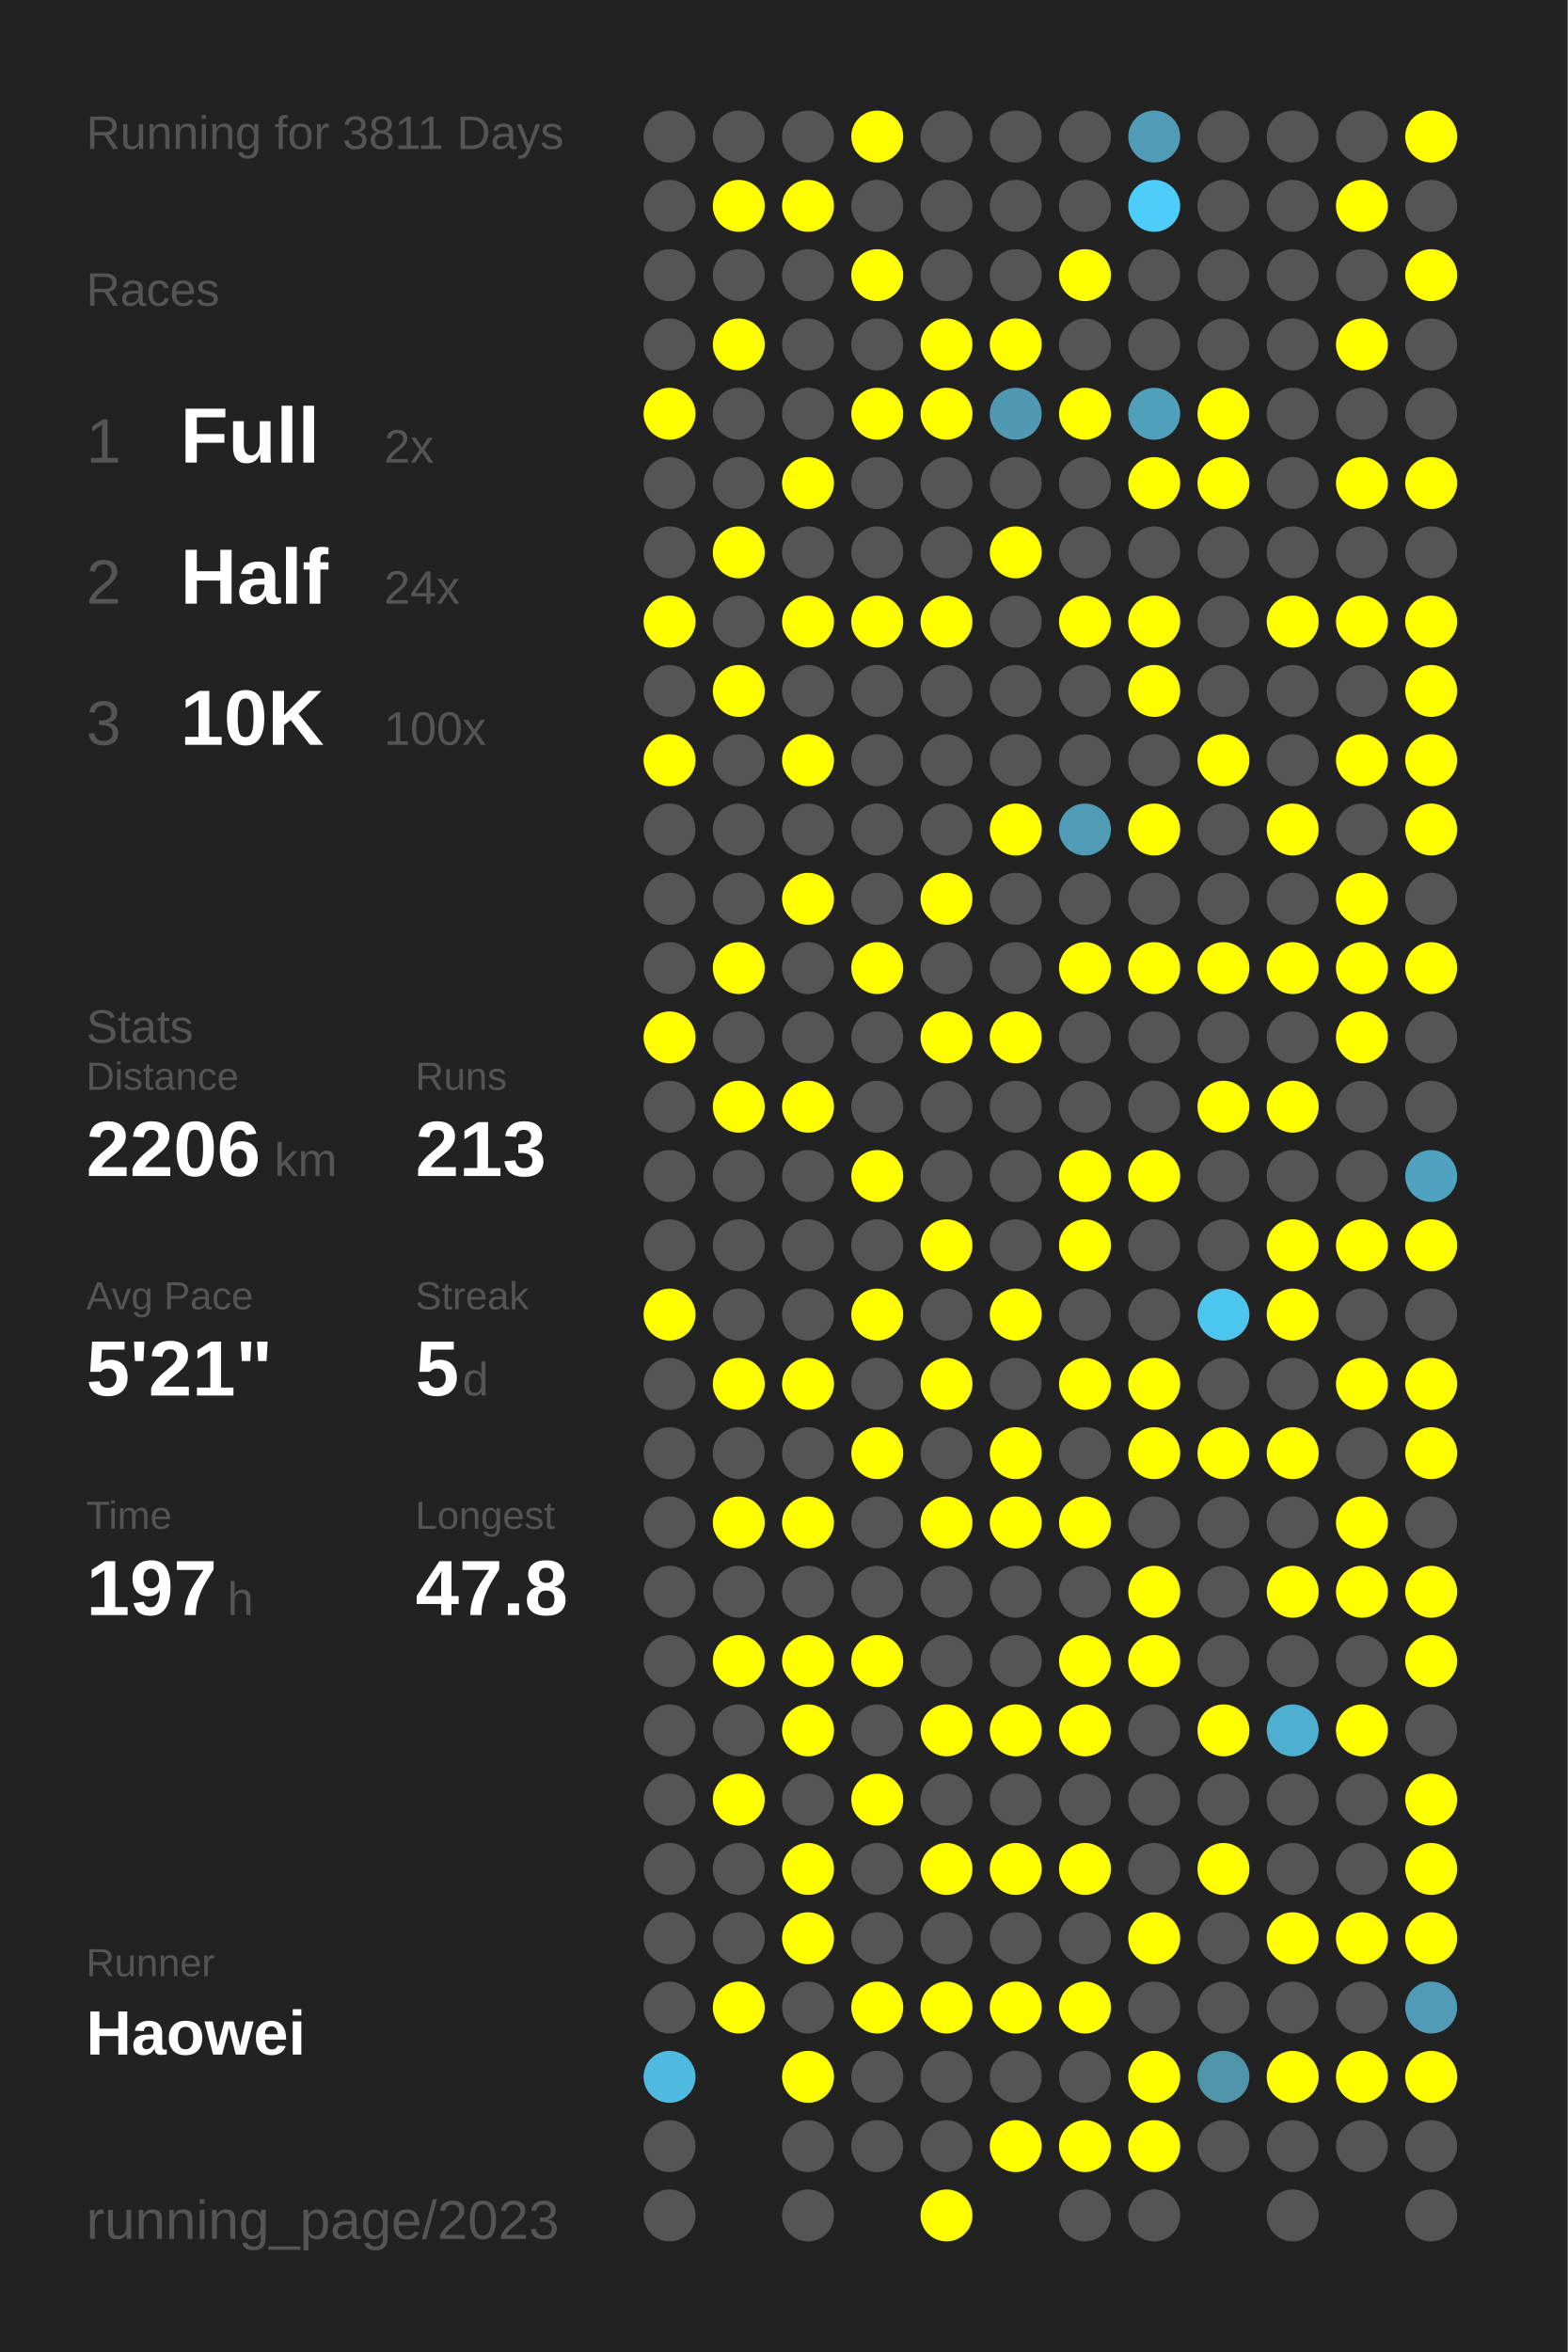
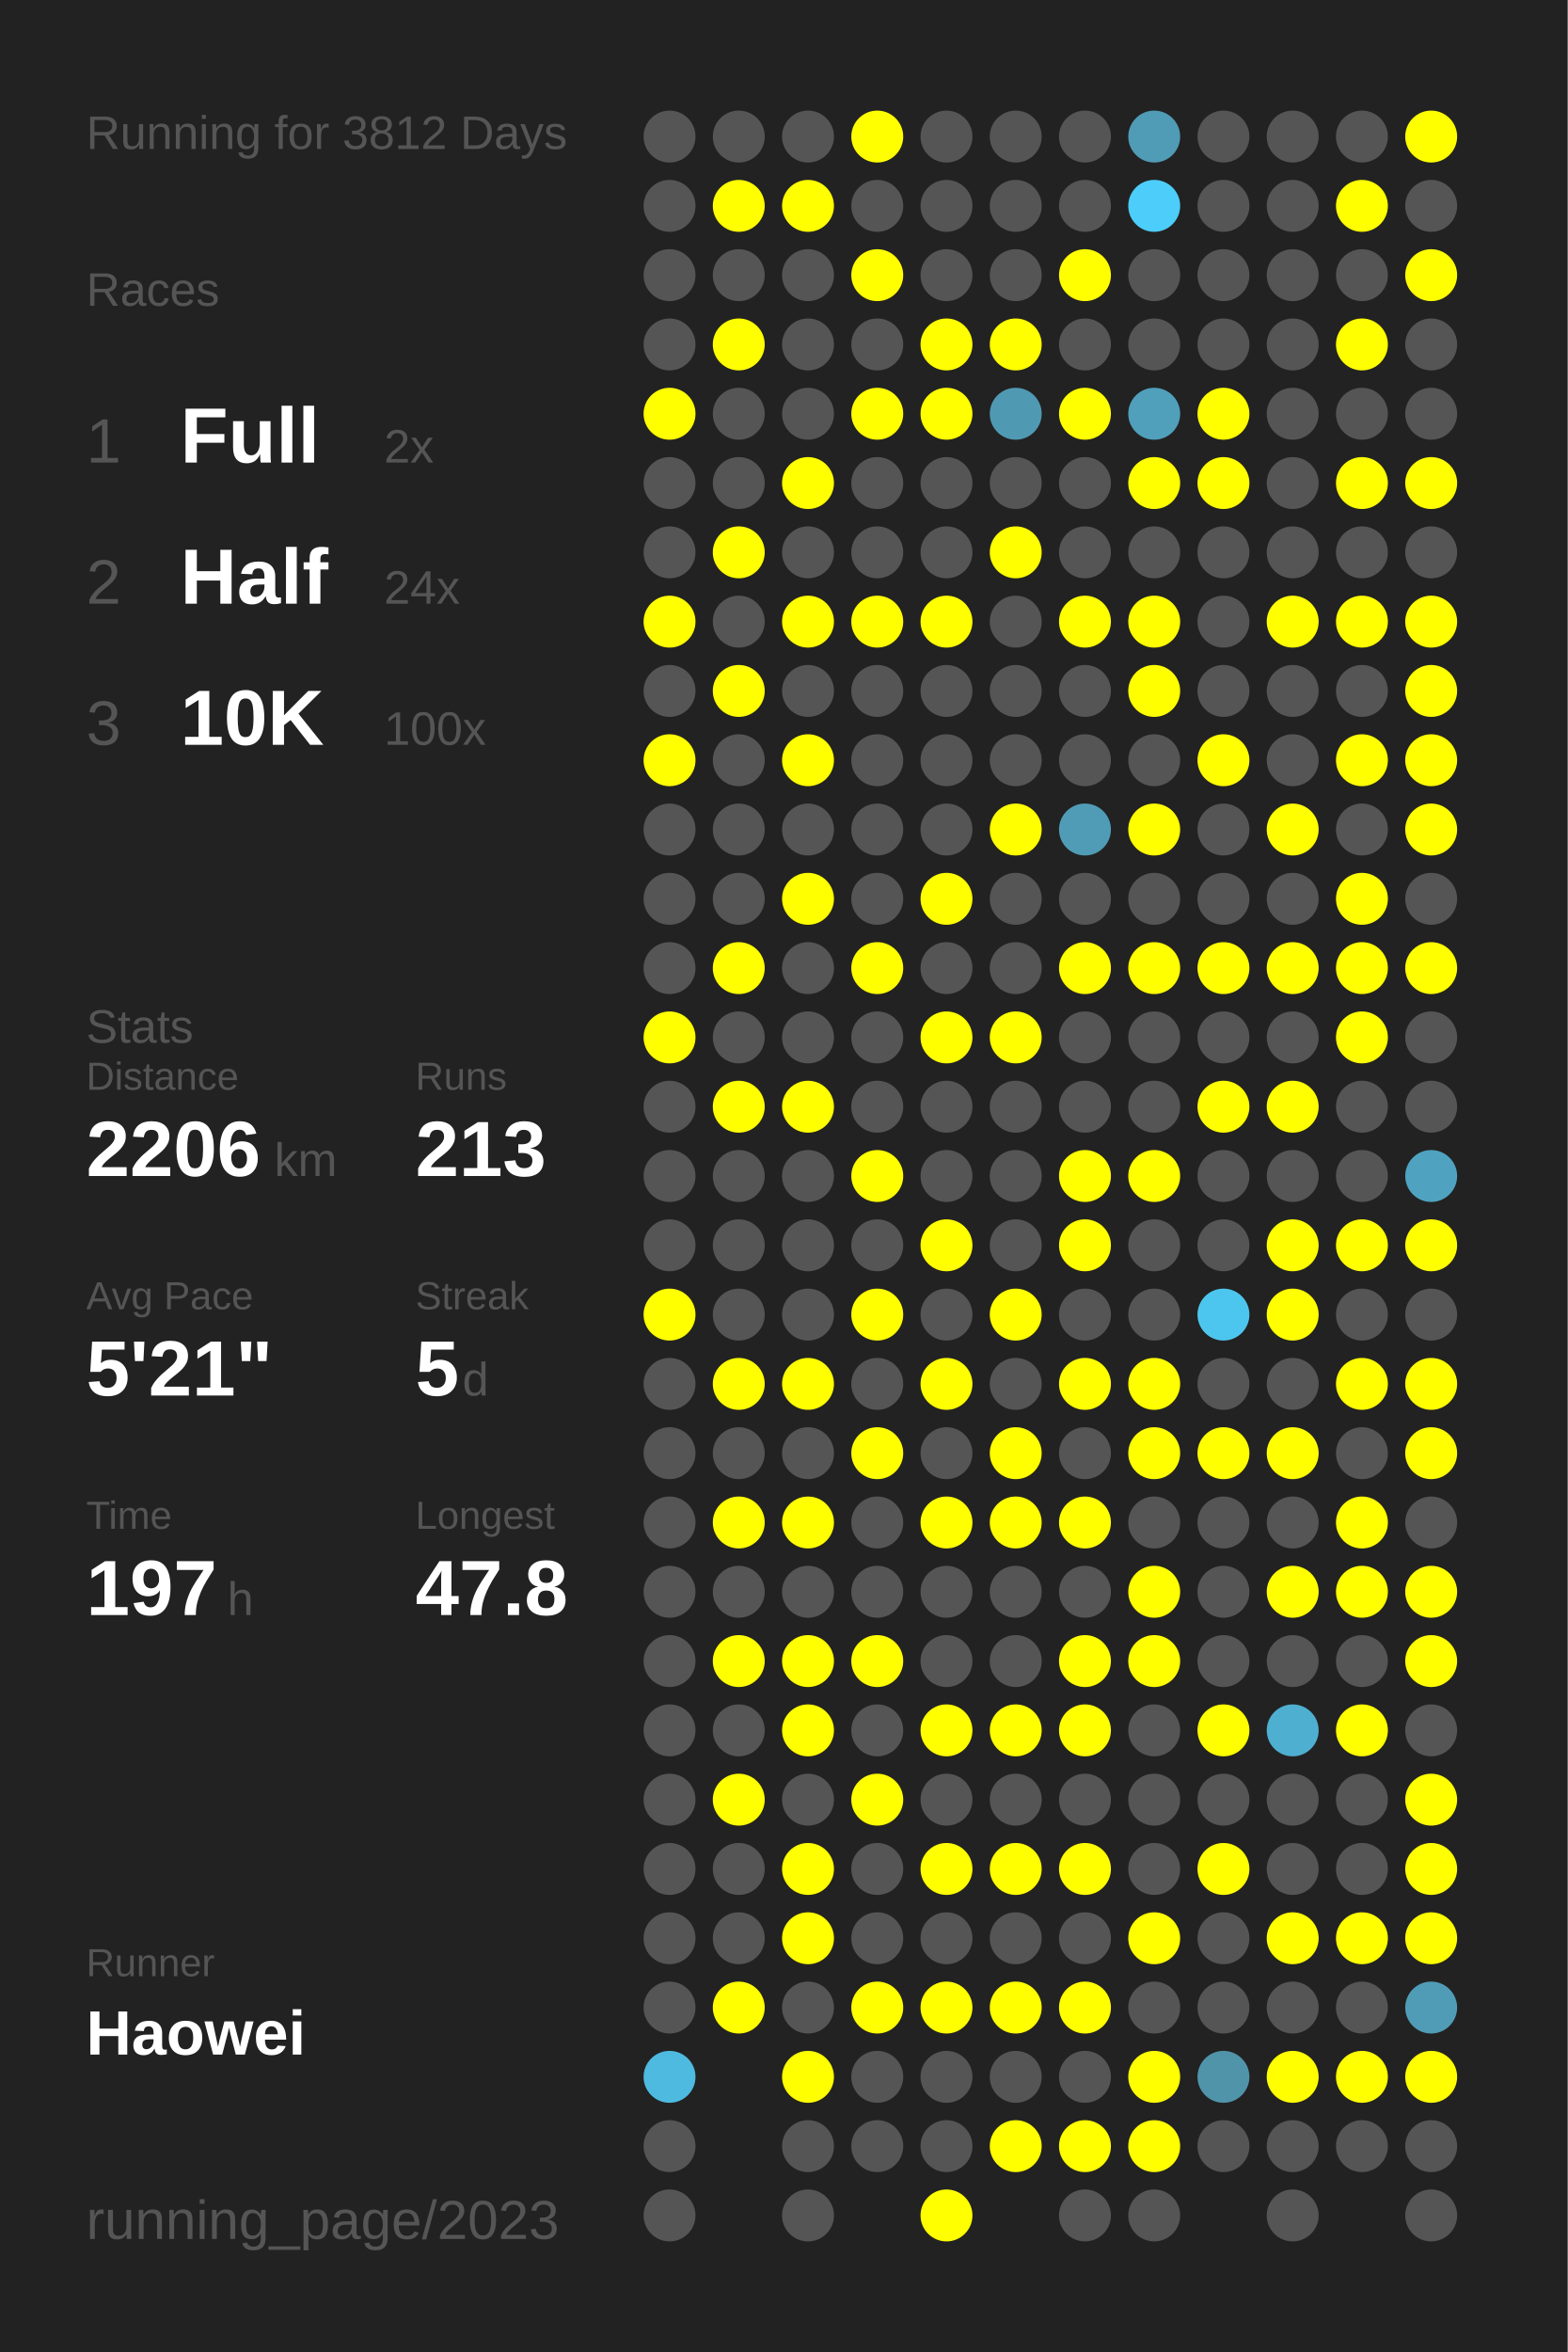
<svg xmlns="http://www.w3.org/2000/svg" baseProfile="full" height="300mm" version="1.1" viewBox="0,0,200,300" width="200mm">
  <defs />
  <rect fill="#222222" height="300" width="200" x="0" y="0" />
-   <text fill="#555555" style="font-size:6px; font-family:Arial;" x="11" y="19">Running for 3811 Days</text>
+   <text fill="#555555" style="font-size:6px; font-family:Arial;" x="11" y="19">Running for 3812 Days</text>
  <text fill="#555555" style="font-size:6px; font-family:Arial;" x="11" y="39">Races</text>
  <text fill="#555555" style="font-size:8px; font-family:Arial;" x="11" y="59">1</text>
  <text fill="#FFFFFF" style="font-size:10px; font-family:Arial; font-weight:bold;" x="23" y="59">Full</text>
  <text fill="#555555" style="font-size:6px; font-family:Arial;" x="49" y="59">2x</text>
  <text fill="#555555" style="font-size:8px; font-family:Arial;" x="11" y="77">2</text>
  <text fill="#FFFFFF" style="font-size:10px; font-family:Arial; font-weight:bold;" x="23" y="77">Half</text>
  <text fill="#555555" style="font-size:6px; font-family:Arial;" x="49" y="77">24x</text>
  <text fill="#555555" style="font-size:8px; font-family:Arial;" x="11" y="95">3</text>
  <text fill="#FFFFFF" style="font-size:10px; font-family:Arial; font-weight:bold;" x="23" y="95">10K</text>
  <text fill="#555555" style="font-size:6px; font-family:Arial;" x="49" y="95">100x</text>
  <text fill="#555555" style="font-size:6px; font-family:Arial;" x="11" y="133">Stats</text>
  <text fill="#555555" style="font-size:5px; font-family:Arial;" x="11" y="139">Distance</text>
  <text fill="#FFFFFF" style="font-size:10px; font-family:Arial; font-weight:bold;" x="11" y="150">2206</text>
  <text fill="#555555" style="font-size:6px; font-family:Arial;" x="35" y="150">km</text>
  <text fill="#555555" style="font-size:5px; font-family:Arial;" x="53" y="139">Runs</text>
  <text fill="#FFFFFF" style="font-size:10px; font-family:Arial; font-weight:bold;" x="53" y="150">213</text>
  <text fill="#555555" style="font-size:5px; font-family:Arial;" x="11" y="167">Avg Pace</text>
  <text fill="#FFFFFF" style="font-size:10px; font-family:Arial; font-weight:bold;" x="11" y="178">5'21"</text>
  <text fill="#555555" style="font-size:5px; font-family:Arial;" x="53" y="167">Streak</text>
  <text fill="#FFFFFF" style="font-size:10px; font-family:Arial; font-weight:bold;" x="53" y="178">5</text>
  <text fill="#555555" style="font-size:6px; font-family:Arial;" x="59" y="178">d</text>
  <text fill="#555555" style="font-size:5px; font-family:Arial;" x="11" y="195">Time</text>
  <text fill="#FFFFFF" style="font-size:10px; font-family:Arial; font-weight:bold;" x="11" y="206">197</text>
  <text fill="#555555" style="font-size:6px; font-family:Arial;" x="29" y="206">h</text>
  <text fill="#555555" style="font-size:5px; font-family:Arial;" x="53" y="195">Longest</text>
  <text fill="#FFFFFF" style="font-size:10px; font-family:Arial; font-weight:bold;" x="53" y="206">47.8</text>
  <text fill="#555555" style="font-size:5px; font-family:Arial;" x="11" y="252.065">Runner</text>
  <text fill="#FFFFFF" style="font-size:8px; font-family:Arial; font-weight:bold;" x="11" y="262.065">Haowei</text>
  <text fill="#555555" style="font-size:7px; font-family:Arial;" x="11" y="285.581">running_page/2023</text>
  <circle cx="85.417" cy="17.419" fill="#555555" r="3.312" />
  <circle cx="85.417" cy="26.258" fill="#555555" r="3.312" />
  <circle cx="85.417" cy="35.097" fill="#555555" r="3.312" />
  <circle cx="85.417" cy="43.935" fill="#555555" r="3.312" />
  <circle cx="85.417" cy="52.774" fill="#FFFF00" r="3.312" />
  <circle cx="85.417" cy="61.613" fill="#555555" r="3.312" />
  <circle cx="85.417" cy="70.452" fill="#555555" r="3.312" />
  <circle cx="85.417" cy="79.29" fill="#FFFF00" r="3.312" />
  <circle cx="85.417" cy="88.129" fill="#555555" r="3.312" />
  <circle cx="85.417" cy="96.968" fill="#FFFF00" r="3.312" />
  <circle cx="85.417" cy="105.806" fill="#555555" r="3.312" />
  <circle cx="85.417" cy="114.645" fill="#555555" r="3.312" />
  <circle cx="85.417" cy="123.484" fill="#555555" r="3.312" />
  <circle cx="85.417" cy="132.323" fill="#FFFF00" r="3.312" />
  <circle cx="85.417" cy="141.161" fill="#555555" r="3.312" />
  <circle cx="85.417" cy="150" fill="#555555" r="3.312" />
  <circle cx="85.417" cy="158.839" fill="#555555" r="3.312" />
  <circle cx="85.417" cy="167.677" fill="#FFFF00" r="3.312" />
  <circle cx="85.417" cy="176.516" fill="#555555" r="3.312" />
  <circle cx="85.417" cy="185.355" fill="#555555" r="3.312" />
  <circle cx="85.417" cy="194.194" fill="#555555" r="3.312" />
  <circle cx="85.417" cy="203.032" fill="#555555" r="3.312" />
  <circle cx="85.417" cy="211.871" fill="#555555" r="3.312" />
  <circle cx="85.417" cy="220.71" fill="#555555" r="3.312" />
  <circle cx="85.417" cy="229.548" fill="#555555" r="3.312" />
  <circle cx="85.417" cy="238.387" fill="#555555" r="3.312" />
  <circle cx="85.417" cy="247.226" fill="#555555" r="3.312" />
  <circle cx="85.417" cy="256.065" fill="#555555" r="3.312" />
  <circle cx="85.417" cy="264.903" fill="#4ebadf" r="3.312" />
  <circle cx="85.417" cy="273.742" fill="#555555" r="3.312" />
  <circle cx="85.417" cy="282.581" fill="#555555" r="3.312" />
  <circle cx="94.25" cy="17.419" fill="#555555" r="3.312" />
  <circle cx="94.25" cy="26.258" fill="#FFFF00" r="3.312" />
  <circle cx="94.25" cy="35.097" fill="#555555" r="3.312" />
  <circle cx="94.25" cy="43.935" fill="#FFFF00" r="3.312" />
  <circle cx="94.25" cy="52.774" fill="#555555" r="3.312" />
  <circle cx="94.25" cy="61.613" fill="#555555" r="3.312" />
  <circle cx="94.25" cy="70.452" fill="#FFFF00" r="3.312" />
  <circle cx="94.25" cy="79.29" fill="#555555" r="3.312" />
  <circle cx="94.25" cy="88.129" fill="#FFFF00" r="3.312" />
  <circle cx="94.25" cy="96.968" fill="#555555" r="3.312" />
  <circle cx="94.25" cy="105.806" fill="#555555" r="3.312" />
  <circle cx="94.25" cy="114.645" fill="#555555" r="3.312" />
  <circle cx="94.25" cy="123.484" fill="#FFFF00" r="3.312" />
  <circle cx="94.25" cy="132.323" fill="#555555" r="3.312" />
  <circle cx="94.25" cy="141.161" fill="#FFFF00" r="3.312" />
  <circle cx="94.25" cy="150" fill="#555555" r="3.312" />
  <circle cx="94.25" cy="158.839" fill="#555555" r="3.312" />
  <circle cx="94.25" cy="167.677" fill="#555555" r="3.312" />
  <circle cx="94.25" cy="176.516" fill="#FFFF00" r="3.312" />
  <circle cx="94.25" cy="185.355" fill="#555555" r="3.312" />
  <circle cx="94.25" cy="194.194" fill="#FFFF00" r="3.312" />
  <circle cx="94.25" cy="203.032" fill="#555555" r="3.312" />
  <circle cx="94.25" cy="211.871" fill="#FFFF00" r="3.312" />
  <circle cx="94.25" cy="220.71" fill="#555555" r="3.312" />
  <circle cx="94.25" cy="229.548" fill="#FFFF00" r="3.312" />
  <circle cx="94.25" cy="238.387" fill="#555555" r="3.312" />
  <circle cx="94.25" cy="247.226" fill="#555555" r="3.312" />
  <circle cx="94.25" cy="256.065" fill="#FFFF00" r="3.312" />
  <circle cx="103.083" cy="17.419" fill="#555555" r="3.312" />
  <circle cx="103.083" cy="26.258" fill="#FFFF00" r="3.312" />
  <circle cx="103.083" cy="35.097" fill="#555555" r="3.312" />
  <circle cx="103.083" cy="43.935" fill="#555555" r="3.312" />
  <circle cx="103.083" cy="52.774" fill="#555555" r="3.312" />
  <circle cx="103.083" cy="61.613" fill="#FFFF00" r="3.312" />
  <circle cx="103.083" cy="70.452" fill="#555555" r="3.312" />
  <circle cx="103.083" cy="79.29" fill="#FFFF00" r="3.312" />
  <circle cx="103.083" cy="88.129" fill="#555555" r="3.312" />
  <circle cx="103.083" cy="96.968" fill="#FFFF00" r="3.312" />
  <circle cx="103.083" cy="105.806" fill="#555555" r="3.312" />
  <circle cx="103.083" cy="114.645" fill="#FFFF00" r="3.312" />
  <circle cx="103.083" cy="123.484" fill="#555555" r="3.312" />
  <circle cx="103.083" cy="132.323" fill="#555555" r="3.312" />
  <circle cx="103.083" cy="141.161" fill="#FFFF00" r="3.312" />
  <circle cx="103.083" cy="150" fill="#555555" r="3.312" />
  <circle cx="103.083" cy="158.839" fill="#555555" r="3.312" />
  <circle cx="103.083" cy="167.677" fill="#555555" r="3.312" />
  <circle cx="103.083" cy="176.516" fill="#FFFF00" r="3.312" />
  <circle cx="103.083" cy="185.355" fill="#555555" r="3.312" />
  <circle cx="103.083" cy="194.194" fill="#FFFF00" r="3.312" />
  <circle cx="103.083" cy="203.032" fill="#555555" r="3.312" />
  <circle cx="103.083" cy="211.871" fill="#FFFF00" r="3.312" />
  <circle cx="103.083" cy="220.71" fill="#FFFF00" r="3.312" />
  <circle cx="103.083" cy="229.548" fill="#555555" r="3.312" />
  <circle cx="103.083" cy="238.387" fill="#FFFF00" r="3.312" />
  <circle cx="103.083" cy="247.226" fill="#FFFF00" r="3.312" />
  <circle cx="103.083" cy="256.065" fill="#555555" r="3.312" />
  <circle cx="103.083" cy="264.903" fill="#FFFF00" r="3.312" />
  <circle cx="103.083" cy="273.742" fill="#555555" r="3.312" />
  <circle cx="103.083" cy="282.581" fill="#555555" r="3.312" />
  <circle cx="111.917" cy="17.419" fill="#FFFF00" r="3.312" />
  <circle cx="111.917" cy="26.258" fill="#555555" r="3.312" />
  <circle cx="111.917" cy="35.097" fill="#FFFF00" r="3.312" />
  <circle cx="111.917" cy="43.935" fill="#555555" r="3.312" />
  <circle cx="111.917" cy="52.774" fill="#FFFF00" r="3.312" />
  <circle cx="111.917" cy="61.613" fill="#555555" r="3.312" />
  <circle cx="111.917" cy="70.452" fill="#555555" r="3.312" />
  <circle cx="111.917" cy="79.29" fill="#FFFF00" r="3.312" />
  <circle cx="111.917" cy="88.129" fill="#555555" r="3.312" />
  <circle cx="111.917" cy="96.968" fill="#555555" r="3.312" />
  <circle cx="111.917" cy="105.806" fill="#555555" r="3.312" />
  <circle cx="111.917" cy="114.645" fill="#555555" r="3.312" />
  <circle cx="111.917" cy="123.484" fill="#FFFF00" r="3.312" />
  <circle cx="111.917" cy="132.323" fill="#555555" r="3.312" />
  <circle cx="111.917" cy="141.161" fill="#555555" r="3.312" />
  <circle cx="111.917" cy="150" fill="#FFFF00" r="3.312" />
  <circle cx="111.917" cy="158.839" fill="#555555" r="3.312" />
  <circle cx="111.917" cy="167.677" fill="#FFFF00" r="3.312" />
  <circle cx="111.917" cy="176.516" fill="#555555" r="3.312" />
  <circle cx="111.917" cy="185.355" fill="#FFFF00" r="3.312" />
  <circle cx="111.917" cy="194.194" fill="#555555" r="3.312" />
  <circle cx="111.917" cy="203.032" fill="#555555" r="3.312" />
  <circle cx="111.917" cy="211.871" fill="#FFFF00" r="3.312" />
  <circle cx="111.917" cy="220.71" fill="#555555" r="3.312" />
  <circle cx="111.917" cy="229.548" fill="#FFFF00" r="3.312" />
  <circle cx="111.917" cy="238.387" fill="#555555" r="3.312" />
  <circle cx="111.917" cy="247.226" fill="#555555" r="3.312" />
  <circle cx="111.917" cy="256.065" fill="#FFFF00" r="3.312" />
  <circle cx="111.917" cy="264.903" fill="#555555" r="3.312" />
  <circle cx="111.917" cy="273.742" fill="#555555" r="3.312" />
  <circle cx="120.75" cy="17.419" fill="#555555" r="3.312" />
  <circle cx="120.75" cy="26.258" fill="#555555" r="3.312" />
  <circle cx="120.75" cy="35.097" fill="#555555" r="3.312" />
  <circle cx="120.75" cy="43.935" fill="#FFFF00" r="3.312" />
  <circle cx="120.75" cy="52.774" fill="#FFFF00" r="3.312" />
  <circle cx="120.75" cy="61.613" fill="#555555" r="3.312" />
  <circle cx="120.75" cy="70.452" fill="#555555" r="3.312" />
  <circle cx="120.75" cy="79.29" fill="#FFFF00" r="3.312" />
  <circle cx="120.75" cy="88.129" fill="#555555" r="3.312" />
  <circle cx="120.75" cy="96.968" fill="#555555" r="3.312" />
  <circle cx="120.75" cy="105.806" fill="#555555" r="3.312" />
  <circle cx="120.75" cy="114.645" fill="#FFFF00" r="3.312" />
  <circle cx="120.75" cy="123.484" fill="#555555" r="3.312" />
  <circle cx="120.75" cy="132.323" fill="#FFFF00" r="3.312" />
  <circle cx="120.75" cy="141.161" fill="#555555" r="3.312" />
  <circle cx="120.75" cy="150" fill="#555555" r="3.312" />
  <circle cx="120.75" cy="158.839" fill="#FFFF00" r="3.312" />
  <circle cx="120.75" cy="167.677" fill="#555555" r="3.312" />
  <circle cx="120.75" cy="176.516" fill="#FFFF00" r="3.312" />
  <circle cx="120.75" cy="185.355" fill="#555555" r="3.312" />
  <circle cx="120.75" cy="194.194" fill="#FFFF00" r="3.312" />
  <circle cx="120.75" cy="203.032" fill="#555555" r="3.312" />
  <circle cx="120.75" cy="211.871" fill="#555555" r="3.312" />
  <circle cx="120.75" cy="220.71" fill="#FFFF00" r="3.312" />
  <circle cx="120.75" cy="229.548" fill="#555555" r="3.312" />
  <circle cx="120.75" cy="238.387" fill="#FFFF00" r="3.312" />
  <circle cx="120.75" cy="247.226" fill="#555555" r="3.312" />
  <circle cx="120.75" cy="256.065" fill="#FFFF00" r="3.312" />
  <circle cx="120.75" cy="264.903" fill="#555555" r="3.312" />
  <circle cx="120.75" cy="273.742" fill="#555555" r="3.312" />
  <circle cx="120.75" cy="282.581" fill="#FFFF00" r="3.312" />
  <circle cx="129.583" cy="17.419" fill="#555555" r="3.312" />
  <circle cx="129.583" cy="26.258" fill="#555555" r="3.312" />
  <circle cx="129.583" cy="35.097" fill="#555555" r="3.312" />
  <circle cx="129.583" cy="43.935" fill="#FFFF00" r="3.312" />
  <circle cx="129.583" cy="52.774" fill="#5099b2" r="3.312" />
  <circle cx="129.583" cy="61.613" fill="#555555" r="3.312" />
  <circle cx="129.583" cy="70.452" fill="#FFFF00" r="3.312" />
  <circle cx="129.583" cy="79.29" fill="#555555" r="3.312" />
  <circle cx="129.583" cy="88.129" fill="#555555" r="3.312" />
  <circle cx="129.583" cy="96.968" fill="#555555" r="3.312" />
  <circle cx="129.583" cy="105.806" fill="#FFFF00" r="3.312" />
  <circle cx="129.583" cy="114.645" fill="#555555" r="3.312" />
  <circle cx="129.583" cy="123.484" fill="#555555" r="3.312" />
  <circle cx="129.583" cy="132.323" fill="#FFFF00" r="3.312" />
  <circle cx="129.583" cy="141.161" fill="#555555" r="3.312" />
  <circle cx="129.583" cy="150" fill="#555555" r="3.312" />
  <circle cx="129.583" cy="158.839" fill="#555555" r="3.312" />
  <circle cx="129.583" cy="167.677" fill="#FFFF00" r="3.312" />
  <circle cx="129.583" cy="176.516" fill="#555555" r="3.312" />
  <circle cx="129.583" cy="185.355" fill="#FFFF00" r="3.312" />
  <circle cx="129.583" cy="194.194" fill="#FFFF00" r="3.312" />
  <circle cx="129.583" cy="203.032" fill="#555555" r="3.312" />
  <circle cx="129.583" cy="211.871" fill="#555555" r="3.312" />
  <circle cx="129.583" cy="220.71" fill="#FFFF00" r="3.312" />
  <circle cx="129.583" cy="229.548" fill="#555555" r="3.312" />
  <circle cx="129.583" cy="238.387" fill="#FFFF00" r="3.312" />
  <circle cx="129.583" cy="247.226" fill="#555555" r="3.312" />
  <circle cx="129.583" cy="256.065" fill="#FFFF00" r="3.312" />
  <circle cx="129.583" cy="264.903" fill="#555555" r="3.312" />
  <circle cx="129.583" cy="273.742" fill="#FFFF00" r="3.312" />
  <circle cx="138.417" cy="17.419" fill="#555555" r="3.312" />
  <circle cx="138.417" cy="26.258" fill="#555555" r="3.312" />
  <circle cx="138.417" cy="35.097" fill="#FFFF00" r="3.312" />
  <circle cx="138.417" cy="43.935" fill="#555555" r="3.312" />
  <circle cx="138.417" cy="52.774" fill="#FFFF00" r="3.312" />
  <circle cx="138.417" cy="61.613" fill="#555555" r="3.312" />
  <circle cx="138.417" cy="70.452" fill="#555555" r="3.312" />
  <circle cx="138.417" cy="79.29" fill="#FFFF00" r="3.312" />
  <circle cx="138.417" cy="88.129" fill="#555555" r="3.312" />
  <circle cx="138.417" cy="96.968" fill="#555555" r="3.312" />
  <circle cx="138.417" cy="105.806" fill="#509cb6" r="3.312" />
  <circle cx="138.417" cy="114.645" fill="#555555" r="3.312" />
  <circle cx="138.417" cy="123.484" fill="#FFFF00" r="3.312" />
  <circle cx="138.417" cy="132.323" fill="#555555" r="3.312" />
  <circle cx="138.417" cy="141.161" fill="#555555" r="3.312" />
  <circle cx="138.417" cy="150" fill="#FFFF00" r="3.312" />
  <circle cx="138.417" cy="158.839" fill="#FFFF00" r="3.312" />
  <circle cx="138.417" cy="167.677" fill="#555555" r="3.312" />
  <circle cx="138.417" cy="176.516" fill="#FFFF00" r="3.312" />
  <circle cx="138.417" cy="185.355" fill="#555555" r="3.312" />
  <circle cx="138.417" cy="194.194" fill="#FFFF00" r="3.312" />
  <circle cx="138.417" cy="203.032" fill="#555555" r="3.312" />
  <circle cx="138.417" cy="211.871" fill="#FFFF00" r="3.312" />
  <circle cx="138.417" cy="220.71" fill="#FFFF00" r="3.312" />
  <circle cx="138.417" cy="229.548" fill="#555555" r="3.312" />
  <circle cx="138.417" cy="238.387" fill="#FFFF00" r="3.312" />
  <circle cx="138.417" cy="247.226" fill="#555555" r="3.312" />
  <circle cx="138.417" cy="256.065" fill="#FFFF00" r="3.312" />
  <circle cx="138.417" cy="264.903" fill="#555555" r="3.312" />
  <circle cx="138.417" cy="273.742" fill="#FFFF00" r="3.312" />
  <circle cx="138.417" cy="282.581" fill="#555555" r="3.312" />
  <circle cx="147.25" cy="17.419" fill="#509bb5" r="3.312" />
  <circle cx="147.25" cy="26.258" fill="#4dcdf9" r="3.312" />
  <circle cx="147.25" cy="35.097" fill="#555555" r="3.312" />
  <circle cx="147.25" cy="43.935" fill="#555555" r="3.312" />
  <circle cx="147.25" cy="52.774" fill="#50a0bb" r="3.312" />
  <circle cx="147.25" cy="61.613" fill="#FFFF00" r="3.312" />
  <circle cx="147.25" cy="70.452" fill="#555555" r="3.312" />
  <circle cx="147.25" cy="79.29" fill="#FFFF00" r="3.312" />
  <circle cx="147.25" cy="88.129" fill="#FFFF00" r="3.312" />
  <circle cx="147.25" cy="96.968" fill="#555555" r="3.312" />
  <circle cx="147.25" cy="105.806" fill="#FFFF00" r="3.312" />
  <circle cx="147.25" cy="114.645" fill="#555555" r="3.312" />
  <circle cx="147.25" cy="123.484" fill="#FFFF00" r="3.312" />
  <circle cx="147.25" cy="132.323" fill="#555555" r="3.312" />
  <circle cx="147.25" cy="141.161" fill="#555555" r="3.312" />
  <circle cx="147.25" cy="150" fill="#FFFF00" r="3.312" />
  <circle cx="147.25" cy="158.839" fill="#555555" r="3.312" />
  <circle cx="147.25" cy="167.677" fill="#555555" r="3.312" />
  <circle cx="147.25" cy="176.516" fill="#FFFF00" r="3.312" />
  <circle cx="147.25" cy="185.355" fill="#FFFF00" r="3.312" />
  <circle cx="147.25" cy="194.194" fill="#555555" r="3.312" />
  <circle cx="147.25" cy="203.032" fill="#FFFF00" r="3.312" />
  <circle cx="147.25" cy="211.871" fill="#FFFF00" r="3.312" />
  <circle cx="147.25" cy="220.71" fill="#555555" r="3.312" />
  <circle cx="147.25" cy="229.548" fill="#555555" r="3.312" />
  <circle cx="147.25" cy="238.387" fill="#555555" r="3.312" />
  <circle cx="147.25" cy="247.226" fill="#FFFF00" r="3.312" />
  <circle cx="147.25" cy="256.065" fill="#555555" r="3.312" />
  <circle cx="147.25" cy="264.903" fill="#FFFF00" r="3.312" />
  <circle cx="147.25" cy="273.742" fill="#FFFF00" r="3.312" />
  <circle cx="147.25" cy="282.581" fill="#555555" r="3.312" />
  <circle cx="156.083" cy="17.419" fill="#555555" r="3.312" />
  <circle cx="156.083" cy="26.258" fill="#555555" r="3.312" />
  <circle cx="156.083" cy="35.097" fill="#555555" r="3.312" />
  <circle cx="156.083" cy="43.935" fill="#555555" r="3.312" />
  <circle cx="156.083" cy="52.774" fill="#FFFF00" r="3.312" />
  <circle cx="156.083" cy="61.613" fill="#FFFF00" r="3.312" />
  <circle cx="156.083" cy="70.452" fill="#555555" r="3.312" />
  <circle cx="156.083" cy="79.29" fill="#555555" r="3.312" />
  <circle cx="156.083" cy="88.129" fill="#555555" r="3.312" />
  <circle cx="156.083" cy="96.968" fill="#FFFF00" r="3.312" />
  <circle cx="156.083" cy="105.806" fill="#555555" r="3.312" />
  <circle cx="156.083" cy="114.645" fill="#555555" r="3.312" />
  <circle cx="156.083" cy="123.484" fill="#FFFF00" r="3.312" />
  <circle cx="156.083" cy="132.323" fill="#555555" r="3.312" />
  <circle cx="156.083" cy="141.161" fill="#FFFF00" r="3.312" />
  <circle cx="156.083" cy="150" fill="#555555" r="3.312" />
  <circle cx="156.083" cy="158.839" fill="#555555" r="3.312" />
  <circle cx="156.083" cy="167.677" fill="#4dc6ef" r="3.312" />
  <circle cx="156.083" cy="176.516" fill="#555555" r="3.312" />
  <circle cx="156.083" cy="185.355" fill="#FFFF00" r="3.312" />
  <circle cx="156.083" cy="194.194" fill="#555555" r="3.312" />
  <circle cx="156.083" cy="203.032" fill="#555555" r="3.312" />
  <circle cx="156.083" cy="211.871" fill="#555555" r="3.312" />
  <circle cx="156.083" cy="220.71" fill="#FFFF00" r="3.312" />
  <circle cx="156.083" cy="229.548" fill="#555555" r="3.312" />
  <circle cx="156.083" cy="238.387" fill="#FFFF00" r="3.312" />
  <circle cx="156.083" cy="247.226" fill="#555555" r="3.312" />
  <circle cx="156.083" cy="256.065" fill="#555555" r="3.312" />
  <circle cx="156.083" cy="264.903" fill="#5094aa" r="3.312" />
  <circle cx="156.083" cy="273.742" fill="#555555" r="3.312" />
  <circle cx="164.917" cy="17.419" fill="#555555" r="3.312" />
  <circle cx="164.917" cy="26.258" fill="#555555" r="3.312" />
  <circle cx="164.917" cy="35.097" fill="#555555" r="3.312" />
  <circle cx="164.917" cy="43.935" fill="#555555" r="3.312" />
  <circle cx="164.917" cy="52.774" fill="#555555" r="3.312" />
  <circle cx="164.917" cy="61.613" fill="#555555" r="3.312" />
  <circle cx="164.917" cy="70.452" fill="#555555" r="3.312" />
  <circle cx="164.917" cy="79.29" fill="#FFFF00" r="3.312" />
  <circle cx="164.917" cy="88.129" fill="#555555" r="3.312" />
  <circle cx="164.917" cy="96.968" fill="#555555" r="3.312" />
  <circle cx="164.917" cy="105.806" fill="#FFFF00" r="3.312" />
  <circle cx="164.917" cy="114.645" fill="#555555" r="3.312" />
  <circle cx="164.917" cy="123.484" fill="#FFFF00" r="3.312" />
  <circle cx="164.917" cy="132.323" fill="#555555" r="3.312" />
  <circle cx="164.917" cy="141.161" fill="#FFFF00" r="3.312" />
  <circle cx="164.917" cy="150" fill="#555555" r="3.312" />
  <circle cx="164.917" cy="158.839" fill="#FFFF00" r="3.312" />
  <circle cx="164.917" cy="167.677" fill="#FFFF00" r="3.312" />
  <circle cx="164.917" cy="176.516" fill="#555555" r="3.312" />
  <circle cx="164.917" cy="185.355" fill="#FFFF00" r="3.312" />
  <circle cx="164.917" cy="194.194" fill="#555555" r="3.312" />
  <circle cx="164.917" cy="203.032" fill="#FFFF00" r="3.312" />
  <circle cx="164.917" cy="211.871" fill="#555555" r="3.312" />
  <circle cx="164.917" cy="220.71" fill="#4fafd0" r="3.312" />
  <circle cx="164.917" cy="229.548" fill="#555555" r="3.312" />
  <circle cx="164.917" cy="238.387" fill="#555555" r="3.312" />
  <circle cx="164.917" cy="247.226" fill="#FFFF00" r="3.312" />
  <circle cx="164.917" cy="256.065" fill="#555555" r="3.312" />
  <circle cx="164.917" cy="264.903" fill="#FFFF00" r="3.312" />
  <circle cx="164.917" cy="273.742" fill="#555555" r="3.312" />
  <circle cx="164.917" cy="282.581" fill="#555555" r="3.312" />
  <circle cx="173.75" cy="17.419" fill="#555555" r="3.312" />
  <circle cx="173.75" cy="26.258" fill="#FFFF00" r="3.312" />
  <circle cx="173.75" cy="35.097" fill="#555555" r="3.312" />
  <circle cx="173.75" cy="43.935" fill="#FFFF00" r="3.312" />
  <circle cx="173.75" cy="52.774" fill="#555555" r="3.312" />
  <circle cx="173.75" cy="61.613" fill="#FFFF00" r="3.312" />
  <circle cx="173.75" cy="70.452" fill="#555555" r="3.312" />
  <circle cx="173.75" cy="79.29" fill="#FFFF00" r="3.312" />
  <circle cx="173.75" cy="88.129" fill="#555555" r="3.312" />
  <circle cx="173.75" cy="96.968" fill="#FFFF00" r="3.312" />
  <circle cx="173.75" cy="105.806" fill="#555555" r="3.312" />
  <circle cx="173.75" cy="114.645" fill="#FFFF00" r="3.312" />
  <circle cx="173.75" cy="123.484" fill="#FFFF00" r="3.312" />
  <circle cx="173.75" cy="132.323" fill="#FFFF00" r="3.312" />
  <circle cx="173.75" cy="141.161" fill="#555555" r="3.312" />
  <circle cx="173.75" cy="150" fill="#555555" r="3.312" />
  <circle cx="173.75" cy="158.839" fill="#FFFF00" r="3.312" />
  <circle cx="173.75" cy="167.677" fill="#555555" r="3.312" />
  <circle cx="173.75" cy="176.516" fill="#FFFF00" r="3.312" />
  <circle cx="173.75" cy="185.355" fill="#555555" r="3.312" />
  <circle cx="173.75" cy="194.194" fill="#FFFF00" r="3.312" />
  <circle cx="173.75" cy="203.032" fill="#FFFF00" r="3.312" />
  <circle cx="173.75" cy="211.871" fill="#555555" r="3.312" />
  <circle cx="173.75" cy="220.71" fill="#FFFF00" r="3.312" />
  <circle cx="173.75" cy="229.548" fill="#555555" r="3.312" />
  <circle cx="173.75" cy="238.387" fill="#555555" r="3.312" />
  <circle cx="173.75" cy="247.226" fill="#FFFF00" r="3.312" />
  <circle cx="173.75" cy="256.065" fill="#555555" r="3.312" />
  <circle cx="173.75" cy="264.903" fill="#FFFF00" r="3.312" />
  <circle cx="173.75" cy="273.742" fill="#555555" r="3.312" />
  <circle cx="182.583" cy="17.419" fill="#FFFF00" r="3.312" />
  <circle cx="182.583" cy="26.258" fill="#555555" r="3.312" />
  <circle cx="182.583" cy="35.097" fill="#FFFF00" r="3.312" />
  <circle cx="182.583" cy="43.935" fill="#555555" r="3.312" />
  <circle cx="182.583" cy="52.774" fill="#555555" r="3.312" />
  <circle cx="182.583" cy="61.613" fill="#FFFF00" r="3.312" />
  <circle cx="182.583" cy="70.452" fill="#555555" r="3.312" />
  <circle cx="182.583" cy="79.29" fill="#FFFF00" r="3.312" />
  <circle cx="182.583" cy="88.129" fill="#FFFF00" r="3.312" />
  <circle cx="182.583" cy="96.968" fill="#FFFF00" r="3.312" />
  <circle cx="182.583" cy="105.806" fill="#FFFF00" r="3.312" />
  <circle cx="182.583" cy="114.645" fill="#555555" r="3.312" />
  <circle cx="182.583" cy="123.484" fill="#FFFF00" r="3.312" />
  <circle cx="182.583" cy="132.323" fill="#555555" r="3.312" />
  <circle cx="182.583" cy="141.161" fill="#555555" r="3.312" />
  <circle cx="182.583" cy="150" fill="#4fa3c0" r="3.312" />
  <circle cx="182.583" cy="158.839" fill="#FFFF00" r="3.312" />
  <circle cx="182.583" cy="167.677" fill="#555555" r="3.312" />
  <circle cx="182.583" cy="176.516" fill="#FFFF00" r="3.312" />
  <circle cx="182.583" cy="185.355" fill="#FFFF00" r="3.312" />
  <circle cx="182.583" cy="194.194" fill="#555555" r="3.312" />
  <circle cx="182.583" cy="203.032" fill="#FFFF00" r="3.312" />
  <circle cx="182.583" cy="211.871" fill="#FFFF00" r="3.312" />
  <circle cx="182.583" cy="220.71" fill="#555555" r="3.312" />
  <circle cx="182.583" cy="229.548" fill="#FFFF00" r="3.312" />
  <circle cx="182.583" cy="238.387" fill="#FFFF00" r="3.312" />
  <circle cx="182.583" cy="247.226" fill="#FFFF00" r="3.312" />
  <circle cx="182.583" cy="256.065" fill="#509cb6" r="3.312" />
  <circle cx="182.583" cy="264.903" fill="#FFFF00" r="3.312" />
  <circle cx="182.583" cy="273.742" fill="#555555" r="3.312" />
  <circle cx="182.583" cy="282.581" fill="#555555" r="3.312" />
</svg>
